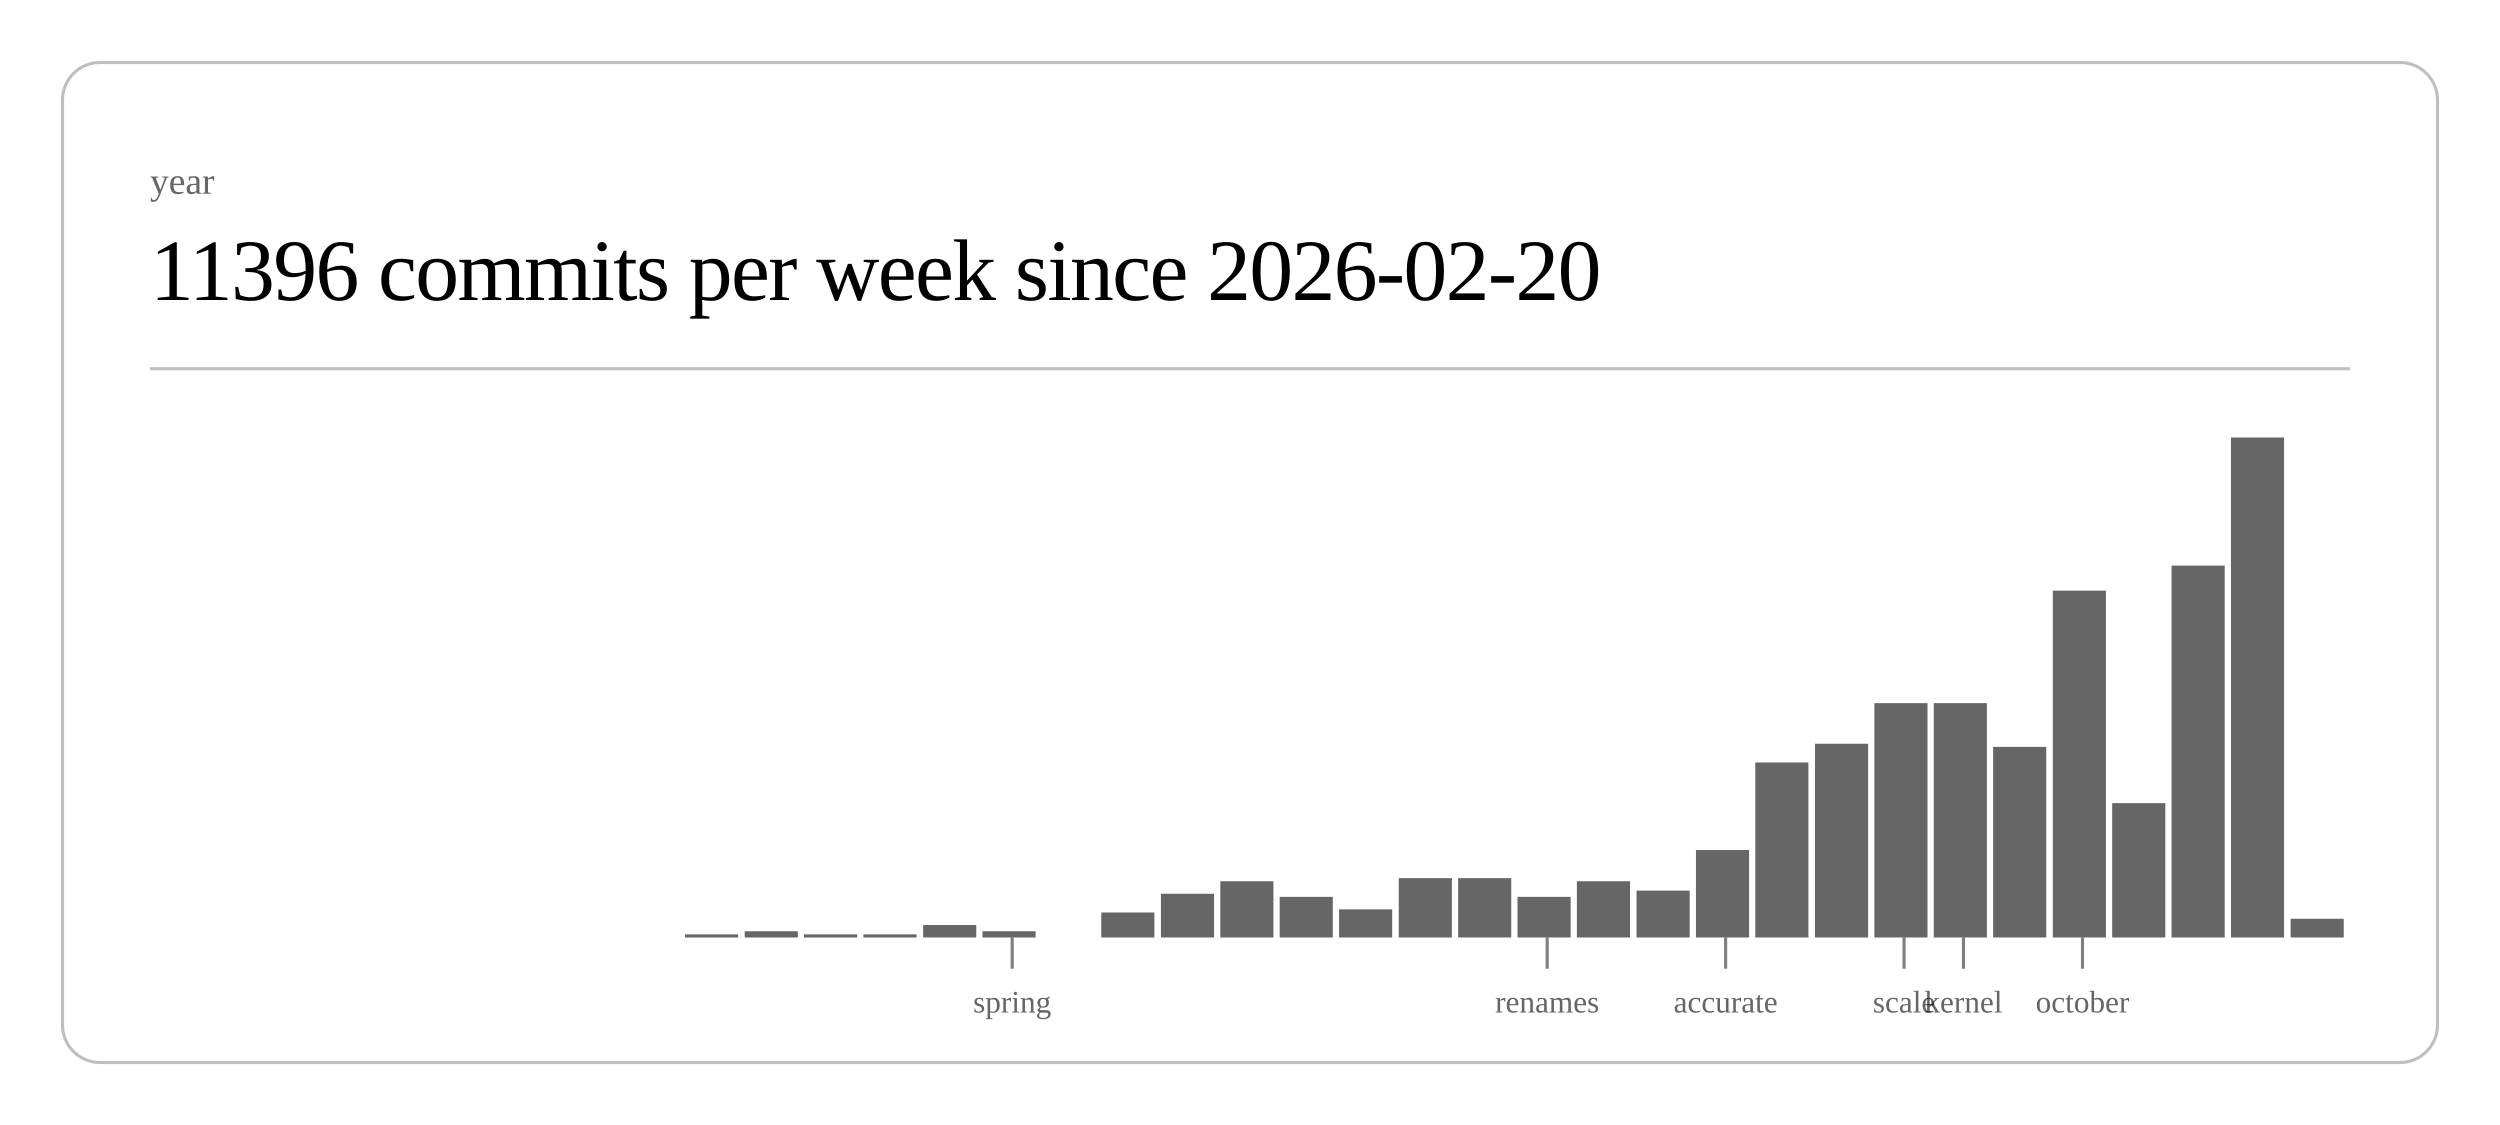
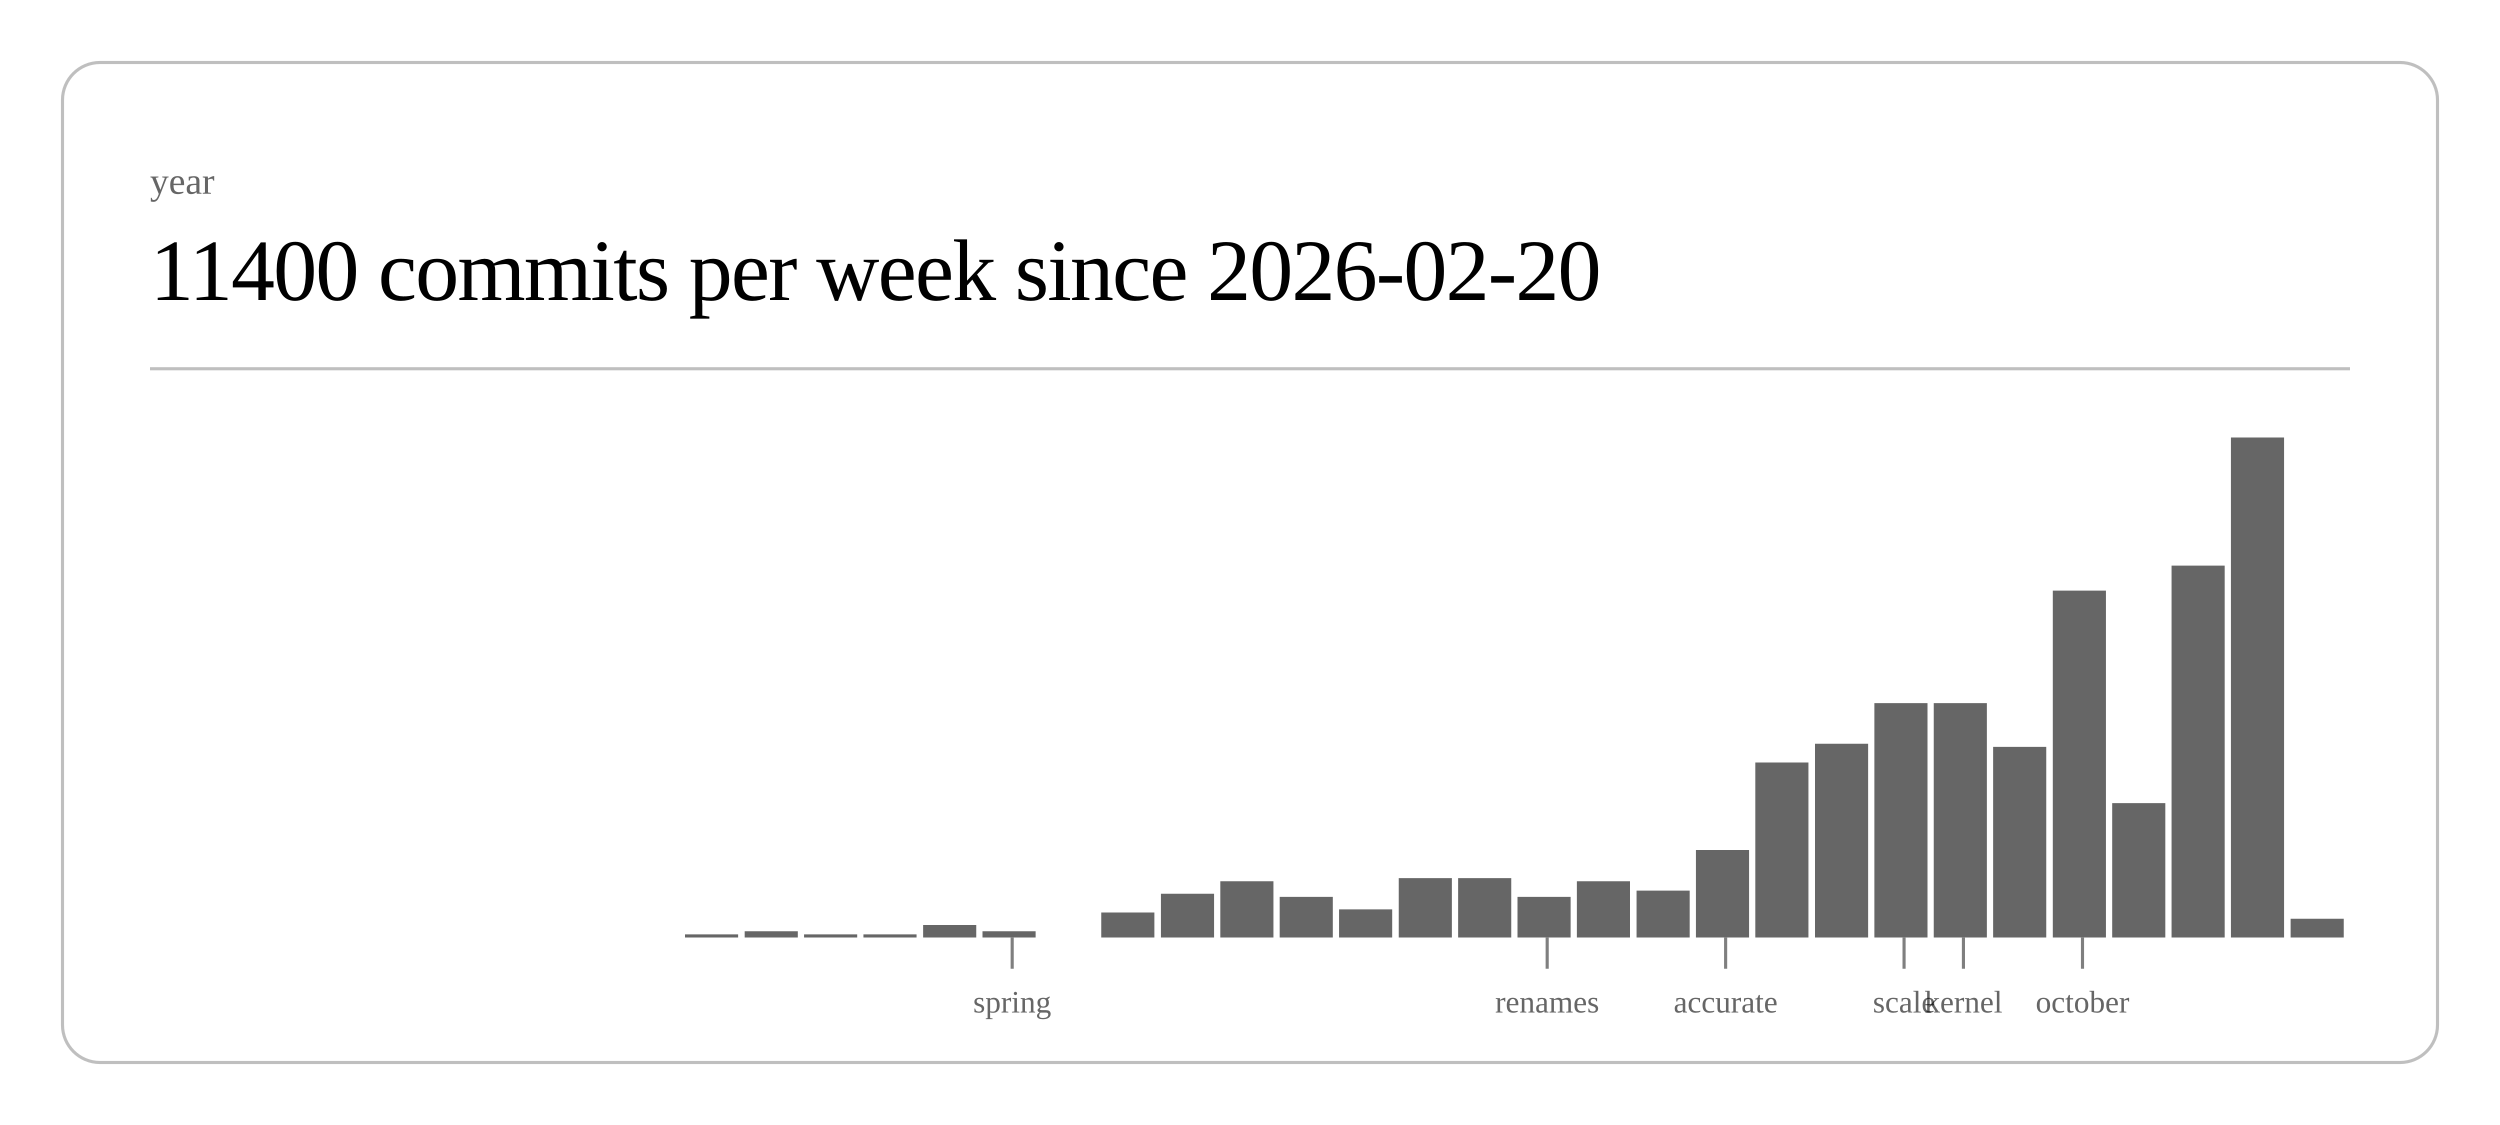
<svg xmlns="http://www.w3.org/2000/svg" class="post-header-svg" viewBox="0 0 800 360" width="800" height="360">
  <rect x="20" y="20" width="760" height="320" rx="12" ry="12" fill="none" stroke="currentColor" stroke-width="1" opacity="0.25" />
  <text fill="currentColor" x="48" y="62" font-size="12" opacity="0.6">year</text>
-   <text fill="currentColor" x="48" y="96" font-size="28" font-weight="300" letter-spacing="-0.5">11396 commits per week since 2026-02-20</text>
+   <text fill="currentColor" x="48" y="96" font-size="28" font-weight="300" letter-spacing="-0.5">11400 commits per week since 2026-02-20</text>
  <line stroke="currentColor" x1="48" y1="118" x2="752" y2="118" stroke-width="1" opacity="0.25" />
  <rect x="219.2" y="299" width="17.0" height="1" fill="currentColor" opacity="0.6" />
  <rect x="238.3" y="298" width="17.0" height="2" fill="currentColor" opacity="0.6" />
  <rect x="257.3" y="299" width="17.0" height="1" fill="currentColor" opacity="0.6" />
  <rect x="276.3" y="299" width="17.0" height="1" fill="currentColor" opacity="0.6" />
  <rect x="295.4" y="296" width="17.0" height="4" fill="currentColor" opacity="0.6" />
  <rect x="314.4" y="298" width="17.0" height="2" fill="currentColor" opacity="0.6" />
  <rect x="352.4" y="292" width="17.0" height="8" fill="currentColor" opacity="0.6" />
  <rect x="371.5" y="286" width="17.0" height="14" fill="currentColor" opacity="0.6" />
  <rect x="390.5" y="282" width="17.0" height="18" fill="currentColor" opacity="0.6" />
  <rect x="409.5" y="287" width="17.0" height="13" fill="currentColor" opacity="0.6" />
  <rect x="428.5" y="291" width="17.0" height="9" fill="currentColor" opacity="0.6" />
  <rect x="447.6" y="281" width="17.0" height="19" fill="currentColor" opacity="0.6" />
  <rect x="466.6" y="281" width="17.0" height="19" fill="currentColor" opacity="0.6" />
  <rect x="485.6" y="287" width="17.0" height="13" fill="currentColor" opacity="0.6" />
  <rect x="504.6" y="282" width="17.0" height="18" fill="currentColor" opacity="0.6" />
  <rect x="523.7" y="285" width="17.0" height="15" fill="currentColor" opacity="0.6" />
  <rect x="542.7" y="272" width="17.0" height="28" fill="currentColor" opacity="0.6" />
  <rect x="561.7" y="244" width="17.0" height="56" fill="currentColor" opacity="0.6" />
  <rect x="580.8" y="238" width="17.0" height="62" fill="currentColor" opacity="0.6" />
  <rect x="599.8" y="225" width="17.0" height="75" fill="currentColor" opacity="0.6" />
  <rect x="618.8" y="225" width="17.0" height="75" fill="currentColor" opacity="0.6" />
  <rect x="637.8" y="239" width="17.0" height="61" fill="currentColor" opacity="0.6" />
  <rect x="656.9" y="189" width="17.0" height="111" fill="currentColor" opacity="0.6" />
  <rect x="675.9" y="257" width="17.0" height="43" fill="currentColor" opacity="0.6" />
  <rect x="694.9" y="181" width="17.0" height="119" fill="currentColor" opacity="0.6" />
  <rect x="713.9" y="140" width="17.0" height="160" fill="currentColor" opacity="0.6" />
  <rect x="733.0" y="294" width="17.0" height="6" fill="currentColor" opacity="0.6" />
  <line stroke="currentColor" x1="323.9" y1="300" x2="323.9" y2="310" stroke-width="1" opacity="0.5" />
  <text fill="currentColor" x="323.9" y="324" font-size="10" opacity="0.6" text-anchor="middle">spring</text>
  <line stroke="currentColor" x1="495.1" y1="300" x2="495.1" y2="310" stroke-width="1" opacity="0.5" />
  <text fill="currentColor" x="495.1" y="324" font-size="10" opacity="0.6" text-anchor="middle">renames</text>
  <line stroke="currentColor" x1="552.2" y1="300" x2="552.2" y2="310" stroke-width="1" opacity="0.5" />
  <text fill="currentColor" x="552.2" y="324" font-size="10" opacity="0.6" text-anchor="middle">accurate</text>
  <line stroke="currentColor" x1="609.3" y1="300" x2="609.3" y2="310" stroke-width="1" opacity="0.5" />
  <text fill="currentColor" x="609.3" y="324" font-size="10" opacity="0.6" text-anchor="middle">scale</text>
  <line stroke="currentColor" x1="628.3" y1="300" x2="628.3" y2="310" stroke-width="1" opacity="0.5" />
  <text fill="currentColor" x="628.3" y="324" font-size="10" opacity="0.6" text-anchor="middle">kernel</text>
  <line stroke="currentColor" x1="666.4" y1="300" x2="666.4" y2="310" stroke-width="1" opacity="0.5" />
  <text fill="currentColor" x="666.4" y="324" font-size="10" opacity="0.6" text-anchor="middle">october</text>
</svg>
